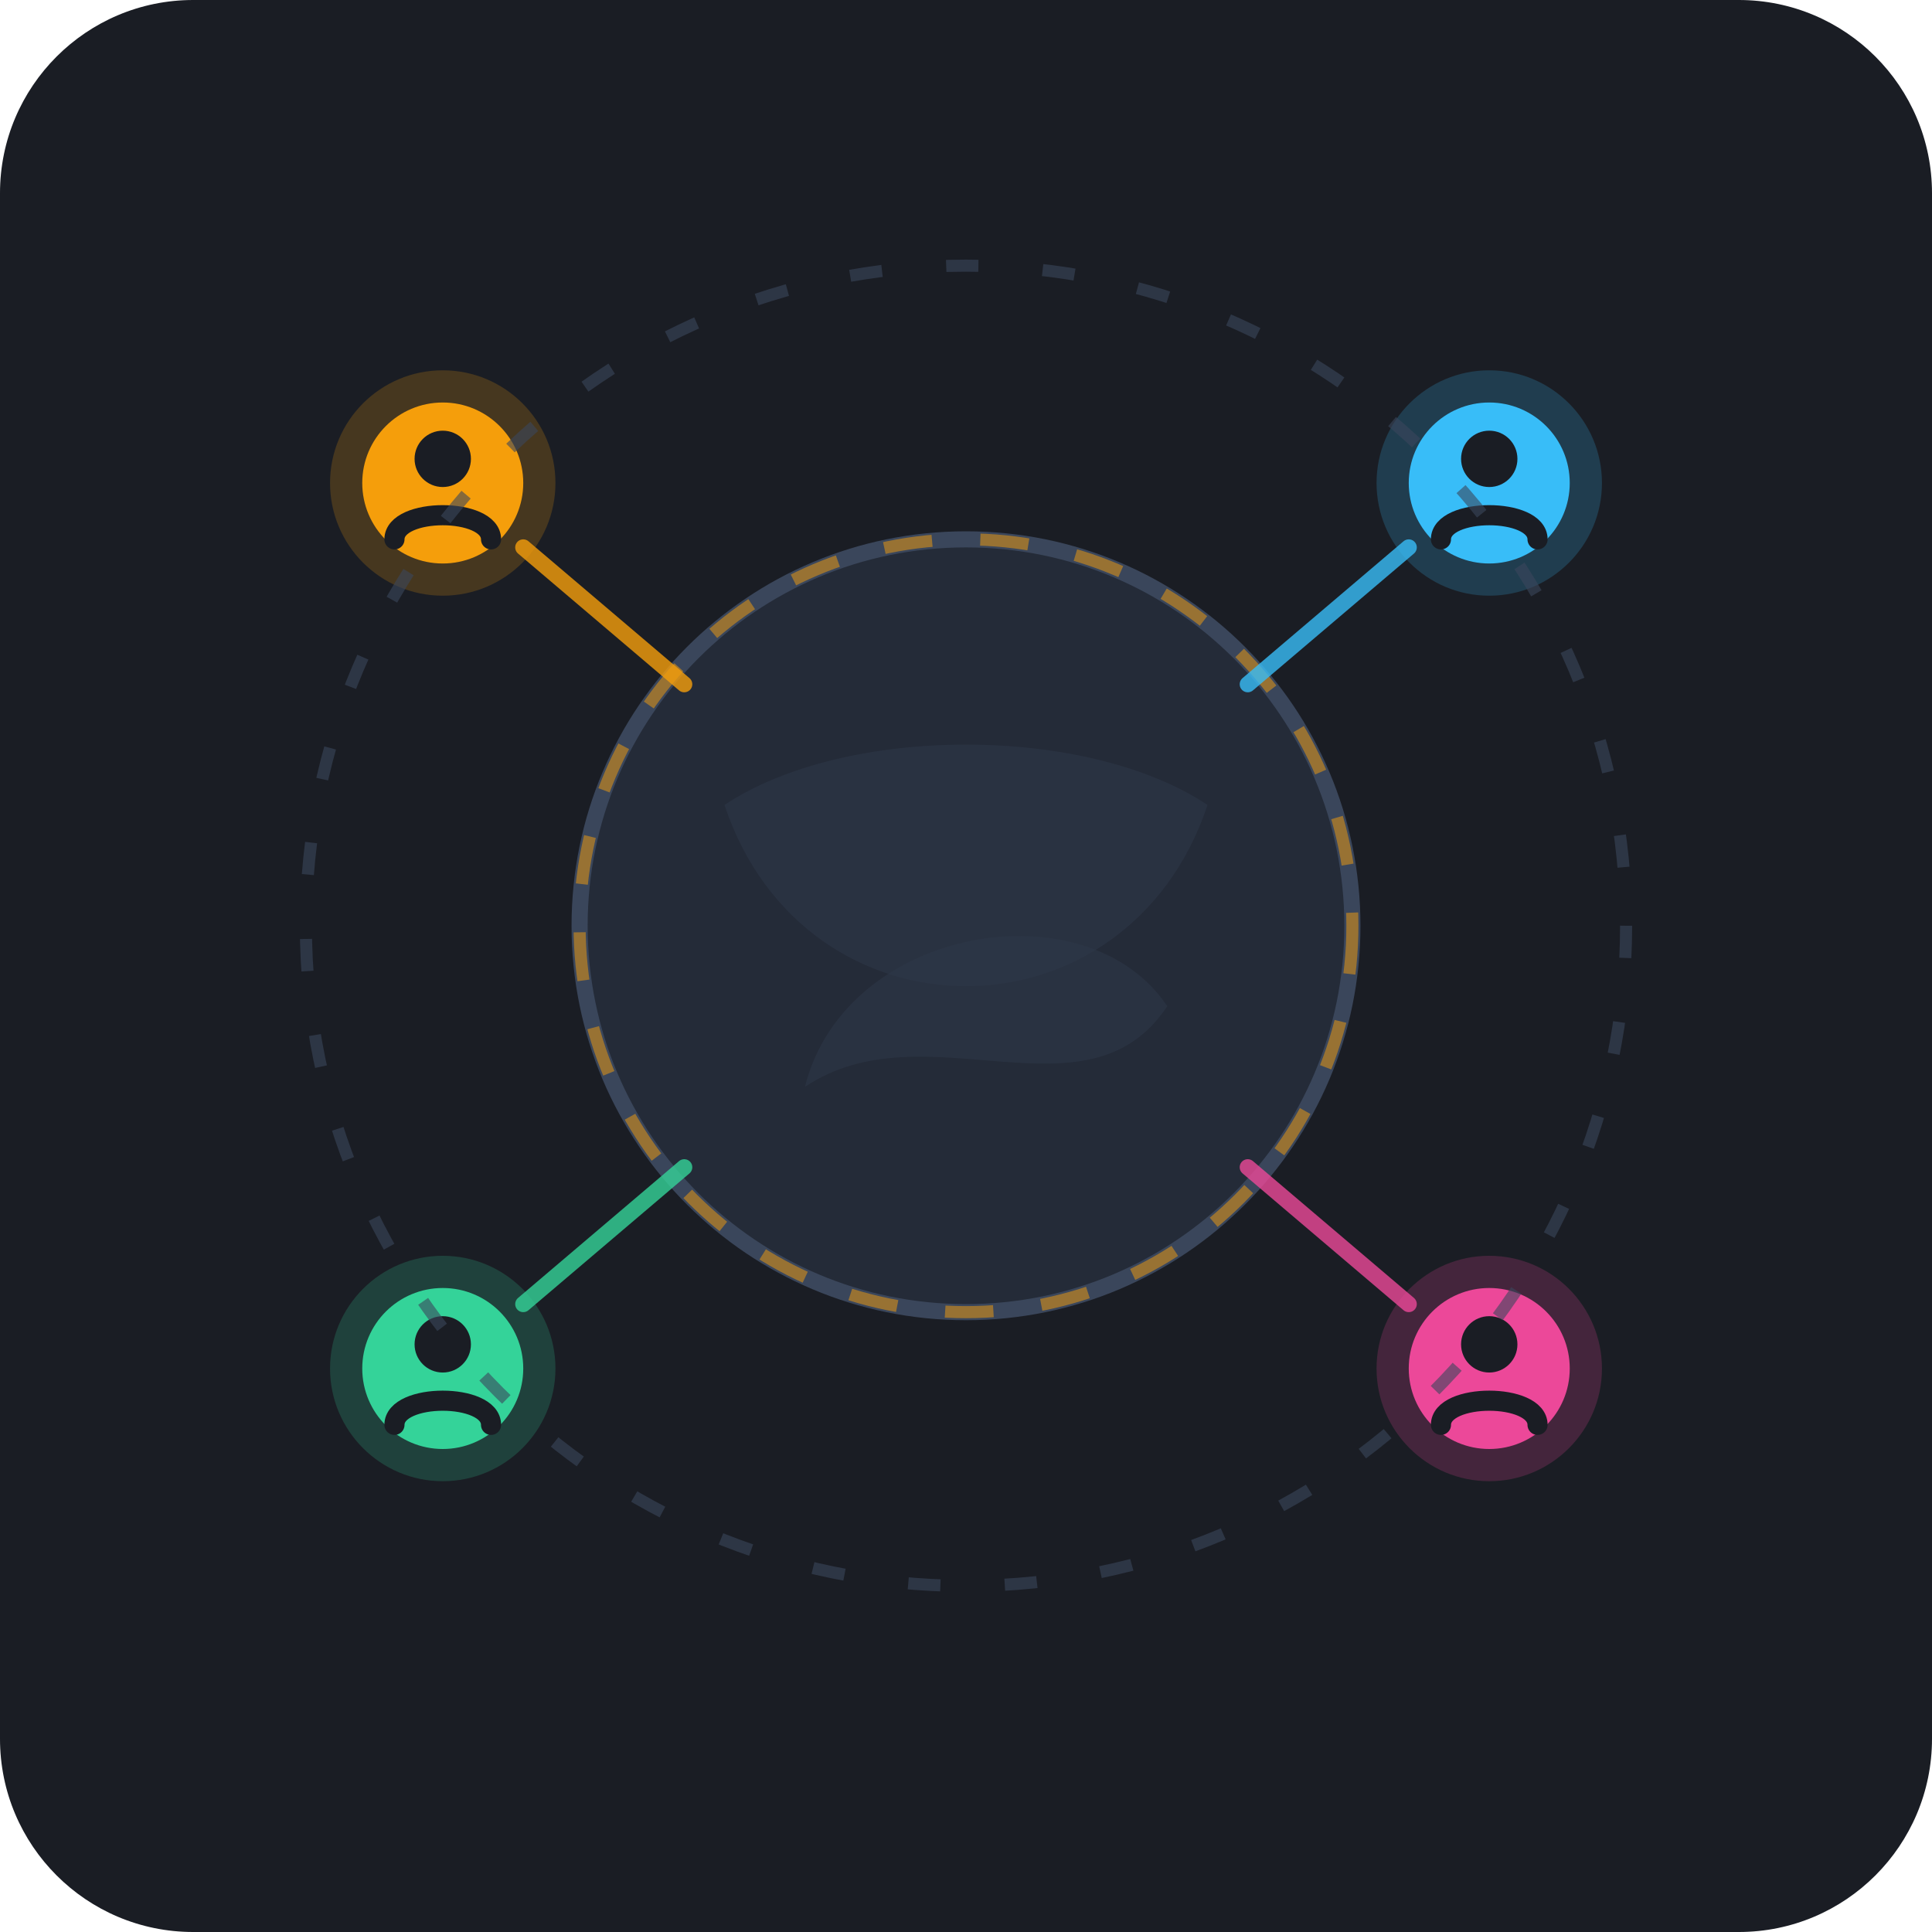
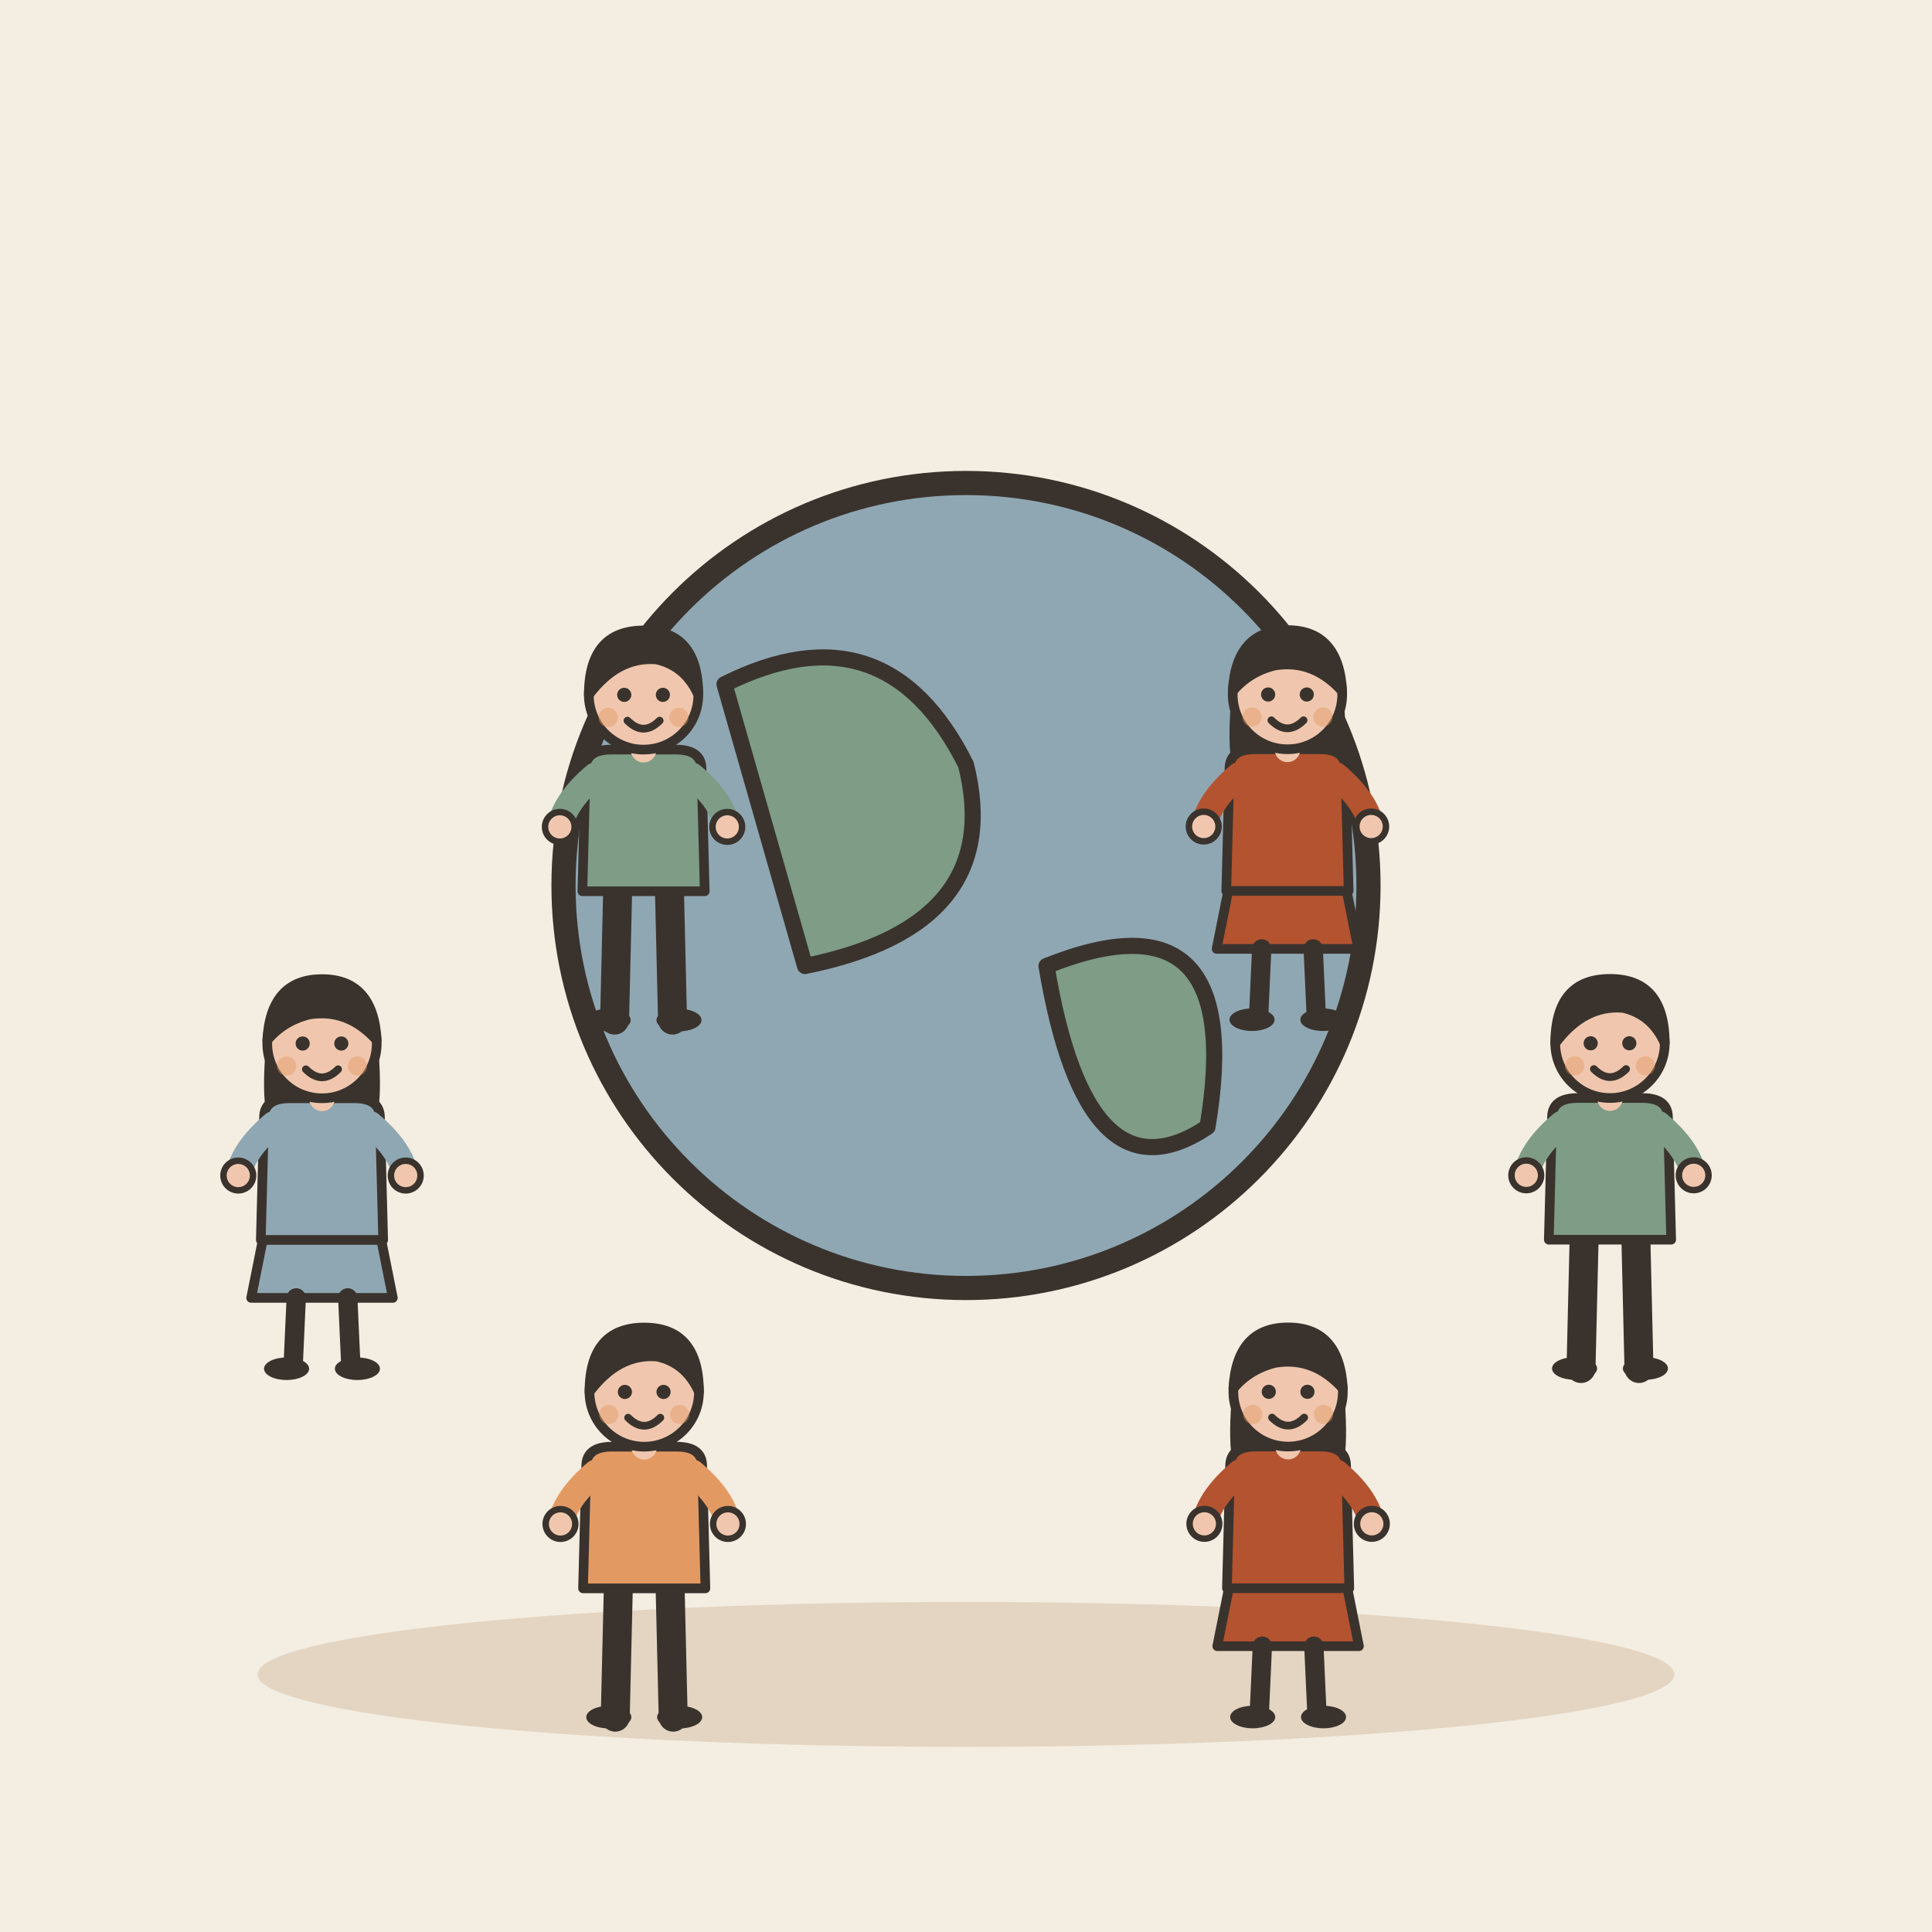
- <svg xmlns="http://www.w3.org/2000/svg" viewBox="0 0 240 240">
-   <rect width="240" height="240" rx="24" fill="#1A1D24" />
-   <g transform="translate(120, 115)">
-     <circle cx="0" cy="0" r="48" fill="#242B38" stroke="#3A465B" stroke-width="2" />
-     <path d="M-30,-15 C-15,-25 15,-25 30,-15 C20,15 -20,15 -30,-15 Z" fill="#2D3748" opacity="0.6" />
-     <path d="M-20,20 C-5,10 15,25 25,10 C15,-5 -15,0 -20,20 Z" fill="#2D3748" opacity="0.6" />
-     <circle cx="0" cy="0" r="48" fill="none" stroke="#F59E0B" stroke-width="1.5" stroke-dasharray="6 6" opacity="0.5" />
-     <g>
-       <g transform="translate(-65, -55)">
-         <circle cx="0" cy="0" r="14" fill="#F59E0B" opacity="0.2" />
-         <circle cx="0" cy="0" r="10" fill="#F59E0B" />
-         <circle cx="0" cy="-3" r="3.5" fill="#1A1D24" />
-         <path d="M-6,7 C-6,3 6,3 6,7" fill="none" stroke="#1A1D24" stroke-width="2.5" stroke-linecap="round" />
-       </g>
-       <g transform="translate(65, -55)">
-         <circle cx="0" cy="0" r="14" fill="#38BDF8" opacity="0.2" />
-         <circle cx="0" cy="0" r="10" fill="#38BDF8" />
-         <circle cx="0" cy="-3" r="3.5" fill="#1A1D24" />
-         <path d="M-6,7 C-6,3 6,3 6,7" fill="none" stroke="#1A1D24" stroke-width="2.5" stroke-linecap="round" />
-       </g>
-       <g transform="translate(-65, 55)">
-         <circle cx="0" cy="0" r="14" fill="#34D399" opacity="0.2" />
-         <circle cx="0" cy="0" r="10" fill="#34D399" />
-         <circle cx="0" cy="-3" r="3.5" fill="#1A1D24" />
-         <path d="M-6,7 C-6,3 6,3 6,7" fill="none" stroke="#1A1D24" stroke-width="2.5" stroke-linecap="round" />
-       </g>
-       <g transform="translate(65, 55)">
-         <circle cx="0" cy="0" r="14" fill="#EC4899" opacity="0.2" />
-         <circle cx="0" cy="0" r="10" fill="#EC4899" />
-         <circle cx="0" cy="-3" r="3.5" fill="#1A1D24" />
-         <path d="M-6,7 C-6,3 6,3 6,7" fill="none" stroke="#1A1D24" stroke-width="2.5" stroke-linecap="round" />
-       </g>
-       <line x1="-55" y1="-47" x2="-35" y2="-30" stroke="#F59E0B" stroke-width="2" stroke-linecap="round" opacity="0.8" />
-       <line x1="55" y1="-47" x2="35" y2="-30" stroke="#38BDF8" stroke-width="2" stroke-linecap="round" opacity="0.8" />
-       <line x1="-55" y1="47" x2="-35" y2="30" stroke="#34D399" stroke-width="2" stroke-linecap="round" opacity="0.8" />
-       <line x1="55" y1="47" x2="35" y2="30" stroke="#EC4899" stroke-width="2" stroke-linecap="round" opacity="0.8" />
-     </g>
-     <circle cx="0" cy="0" r="82" fill="none" stroke="#3A465B" stroke-width="1.5" stroke-dasharray="4 8" opacity="0.6" />
+ <svg xmlns="http://www.w3.org/2000/svg" viewBox="0 0 240 240" data-style="editorial">
+   <rect width="240" height="240" fill="#F4EDE2" />
+   <ellipse cx="120" cy="208" rx="88" ry="9" fill="#E3D5C1" />
+   <circle cx="120" cy="110" r="50" fill="#8FA7B3" stroke="#3A332D" stroke-width="3" stroke-linecap="round" stroke-linejoin="round" />
+   <path d="M90 85Q110 75 120 95Q125 115 100 120Z" fill="#7E9C86" stroke="#3A332D" stroke-width="2" stroke-linecap="round" stroke-linejoin="round" />
+   <path d="M130 120Q155 110 150 140Q135 150 130 120Z" fill="#7E9C86" stroke="#3A332D" stroke-width="2" stroke-linecap="round" stroke-linejoin="round" />
+   <g transform="translate(200 170) scale(0.4 0.4)">
+     <path d="M-8 -42L-9 0" stroke="#3A332D" stroke-width="9" stroke-linecap="round" fill="none" />
+     <path d="M8 -42L9 0" stroke="#3A332D" stroke-width="9" stroke-linecap="round" fill="none" />
+     <ellipse cx="-11" cy="0" rx="7" ry="3.5" fill="#3A332D" />
+     <ellipse cx="11" cy="0" rx="7" ry="3.5" fill="#3A332D" />
+     <path d="M-18 -78Q-18 -84 -10 -84L10 -84Q18 -84 18 -78L19 -40L-19 -40Z" fill="#7E9C86" stroke="#3A332D" stroke-width="3" stroke-linecap="round" stroke-linejoin="round" />
+     <path d="M-15 -76Q-24.5 -68 -26 -60" fill="none" stroke="#7E9C86" stroke-width="8" stroke-linecap="round" stroke-linejoin="round" />
+     <circle cx="-26" cy="-60" r="4.6" fill="#F0C7AE" stroke="#3A332D" stroke-linecap="round" stroke-linejoin="round" stroke-width="2" />
+     <path d="M15 -76Q24.5 -68 26 -60" fill="none" stroke="#7E9C86" stroke-width="8" stroke-linecap="round" stroke-linejoin="round" />
+     <circle cx="26" cy="-60" r="4.6" fill="#F0C7AE" stroke="#3A332D" stroke-linecap="round" stroke-linejoin="round" stroke-width="2" />
+     <path d="M0 -84L0 -88" stroke="#F0C7AE" stroke-width="8" stroke-linecap="round" fill="none" />
+     <circle cx="0" cy="-101" r="17" fill="#F0C7AE" stroke="#3A332D" stroke-width="3" stroke-linecap="round" stroke-linejoin="round" />
+     <path d="M-17 -101Q-17 -121 0 -121Q17 -121 17 -101Q13 -110 4 -112Q-8 -113 -17 -101Z" fill="#3A332D" stroke="#3A332D" stroke-width="3" stroke-linecap="round" stroke-linejoin="round" />
+     <circle cx="-6" cy="-101" r="2.2" fill="#3A332D" />
+     <circle cx="6" cy="-101" r="2.2" fill="#3A332D" />
+     <path d="M-5 -93Q0 -88 5 -93" fill="none" stroke="#3A332D" stroke-width="2.4" stroke-linecap="round" stroke-linejoin="round" />
+     <circle cx="-11" cy="-94" r="3" fill="#E39A62" opacity="0.45" />
+     <circle cx="11" cy="-94" r="3" fill="#E39A62" opacity="0.45" />
+   </g>
+   <g transform="translate(160.014 213.296) scale(0.4 0.4)">
+     <path d="M-18 -42L-22 -22L22 -22L18 -42Z" fill="#B4532F" stroke="#3A332D" stroke-width="3" stroke-linecap="round" stroke-linejoin="round" />
+     <path d="M-8 -22L-9 0" stroke="#3A332D" stroke-width="6" stroke-linecap="round" fill="none" />
+     <path d="M8 -22L9 0" stroke="#3A332D" stroke-width="6" stroke-linecap="round" fill="none" />
+     <ellipse cx="-11" cy="0" rx="7" ry="3.5" fill="#3A332D" />
+     <ellipse cx="11" cy="0" rx="7" ry="3.5" fill="#3A332D" />
+     <path d="M-17 -104Q-20 -78 -14 -70L-6 -78L6 -78L14 -70Q20 -78 17 -104Z" fill="#3A332D" />
+     <path d="M-18 -78Q-18 -84 -10 -84L10 -84Q18 -84 18 -78L19 -40L-19 -40Z" fill="#B4532F" stroke="#3A332D" stroke-width="3" stroke-linecap="round" stroke-linejoin="round" />
+     <path d="M-15 -76Q-24.5 -68 -26 -60" fill="none" stroke="#B4532F" stroke-width="8" stroke-linecap="round" stroke-linejoin="round" />
+     <circle cx="-26" cy="-60" r="4.6" fill="#F0C7AE" stroke="#3A332D" stroke-linecap="round" stroke-linejoin="round" stroke-width="2" />
+     <path d="M15 -76Q24.5 -68 26 -60" fill="none" stroke="#B4532F" stroke-width="8" stroke-linecap="round" stroke-linejoin="round" />
+     <circle cx="26" cy="-60" r="4.6" fill="#F0C7AE" stroke="#3A332D" stroke-linecap="round" stroke-linejoin="round" stroke-width="2" />
+     <path d="M0 -84L0 -88" stroke="#F0C7AE" stroke-width="8" stroke-linecap="round" fill="none" />
+     <circle cx="0" cy="-101" r="17" fill="#F0C7AE" stroke="#3A332D" stroke-width="3" stroke-linecap="round" stroke-linejoin="round" />
+     <path d="M-17 -102Q-16 -121 0 -121Q16 -121 17 -102Q8 -112 -4 -110Q-12 -108 -17 -102Z" fill="#3A332D" stroke="#3A332D" stroke-width="3" stroke-linecap="round" stroke-linejoin="round" />
+     <circle cx="-6" cy="-101" r="2.2" fill="#3A332D" />
+     <circle cx="6" cy="-101" r="2.2" fill="#3A332D" />
+     <path d="M-5 -93Q0 -88 5 -93" fill="none" stroke="#3A332D" stroke-width="2.4" stroke-linecap="round" stroke-linejoin="round" />
+     <circle cx="-11" cy="-94" r="3" fill="#E39A62" opacity="0.45" />
+     <circle cx="11" cy="-94" r="3" fill="#E39A62" opacity="0.45" />
+   </g>
+   <g transform="translate(80.0274 213.311) scale(0.4 0.4)">
+     <path d="M-8 -42L-9 0" stroke="#3A332D" stroke-width="9" stroke-linecap="round" fill="none" />
+     <path d="M8 -42L9 0" stroke="#3A332D" stroke-width="9" stroke-linecap="round" fill="none" />
+     <ellipse cx="-11" cy="0" rx="7" ry="3.5" fill="#3A332D" />
+     <ellipse cx="11" cy="0" rx="7" ry="3.5" fill="#3A332D" />
+     <path d="M-18 -78Q-18 -84 -10 -84L10 -84Q18 -84 18 -78L19 -40L-19 -40Z" fill="#E39A62" stroke="#3A332D" stroke-width="3" stroke-linecap="round" stroke-linejoin="round" />
+     <path d="M-15 -76Q-24.5 -68 -26 -60" fill="none" stroke="#E39A62" stroke-width="8" stroke-linecap="round" stroke-linejoin="round" />
+     <circle cx="-26" cy="-60" r="4.6" fill="#F0C7AE" stroke="#3A332D" stroke-linecap="round" stroke-linejoin="round" stroke-width="2" />
+     <path d="M15 -76Q24.5 -68 26 -60" fill="none" stroke="#E39A62" stroke-width="8" stroke-linecap="round" stroke-linejoin="round" />
+     <circle cx="26" cy="-60" r="4.6" fill="#F0C7AE" stroke="#3A332D" stroke-linecap="round" stroke-linejoin="round" stroke-width="2" />
+     <path d="M0 -84L0 -88" stroke="#F0C7AE" stroke-width="8" stroke-linecap="round" fill="none" />
+     <circle cx="0" cy="-101" r="17" fill="#F0C7AE" stroke="#3A332D" stroke-width="3" stroke-linecap="round" stroke-linejoin="round" />
+     <path d="M-17 -101Q-17 -121 0 -121Q17 -121 17 -101Q13 -110 4 -112Q-8 -113 -17 -101Z" fill="#3A332D" stroke="#3A332D" stroke-width="3" stroke-linecap="round" stroke-linejoin="round" />
+     <circle cx="-6" cy="-101" r="2.2" fill="#3A332D" />
+     <circle cx="6" cy="-101" r="2.2" fill="#3A332D" />
+     <path d="M-5 -93Q0 -88 5 -93" fill="none" stroke="#3A332D" stroke-width="2.4" stroke-linecap="round" stroke-linejoin="round" />
+     <circle cx="-11" cy="-94" r="3" fill="#E39A62" opacity="0.45" />
+     <circle cx="11" cy="-94" r="3" fill="#E39A62" opacity="0.45" />
+   </g>
+   <g transform="translate(40 170.03) scale(0.4 0.4)">
+     <path d="M-18 -42L-22 -22L22 -22L18 -42Z" fill="#8FA7B3" stroke="#3A332D" stroke-width="3" stroke-linecap="round" stroke-linejoin="round" />
+     <path d="M-8 -22L-9 0" stroke="#3A332D" stroke-width="6" stroke-linecap="round" fill="none" />
+     <path d="M8 -22L9 0" stroke="#3A332D" stroke-width="6" stroke-linecap="round" fill="none" />
+     <ellipse cx="-11" cy="0" rx="7" ry="3.5" fill="#3A332D" />
+     <ellipse cx="11" cy="0" rx="7" ry="3.5" fill="#3A332D" />
+     <path d="M-17 -104Q-20 -78 -14 -70L-6 -78L6 -78L14 -70Q20 -78 17 -104Z" fill="#3A332D" />
+     <path d="M-18 -78Q-18 -84 -10 -84L10 -84Q18 -84 18 -78L19 -40L-19 -40Z" fill="#8FA7B3" stroke="#3A332D" stroke-width="3" stroke-linecap="round" stroke-linejoin="round" />
+     <path d="M-15 -76Q-24.5 -68 -26 -60" fill="none" stroke="#8FA7B3" stroke-width="8" stroke-linecap="round" stroke-linejoin="round" />
+     <circle cx="-26" cy="-60" r="4.6" fill="#F0C7AE" stroke="#3A332D" stroke-linecap="round" stroke-linejoin="round" stroke-width="2" />
+     <path d="M15 -76Q24.5 -68 26 -60" fill="none" stroke="#8FA7B3" stroke-width="8" stroke-linecap="round" stroke-linejoin="round" />
+     <circle cx="26" cy="-60" r="4.6" fill="#F0C7AE" stroke="#3A332D" stroke-linecap="round" stroke-linejoin="round" stroke-width="2" />
+     <path d="M0 -84L0 -88" stroke="#F0C7AE" stroke-width="8" stroke-linecap="round" fill="none" />
+     <circle cx="0" cy="-101" r="17" fill="#F0C7AE" stroke="#3A332D" stroke-width="3" stroke-linecap="round" stroke-linejoin="round" />
+     <path d="M-17 -102Q-16 -121 0 -121Q16 -121 17 -102Q8 -112 -4 -110Q-12 -108 -17 -102Z" fill="#3A332D" stroke="#3A332D" stroke-width="3" stroke-linecap="round" stroke-linejoin="round" />
+     <circle cx="-6" cy="-101" r="2.2" fill="#3A332D" />
+     <circle cx="6" cy="-101" r="2.2" fill="#3A332D" />
+     <path d="M-5 -93Q0 -88 5 -93" fill="none" stroke="#3A332D" stroke-width="2.4" stroke-linecap="round" stroke-linejoin="round" />
+     <circle cx="-11" cy="-94" r="3" fill="#E39A62" opacity="0.45" />
+     <circle cx="11" cy="-94" r="3" fill="#E39A62" opacity="0.45" />
+   </g>
+   <g transform="translate(79.9453 126.718) scale(0.4 0.4)">
+     <path d="M-8 -42L-9 0" stroke="#3A332D" stroke-width="9" stroke-linecap="round" fill="none" />
+     <path d="M8 -42L9 0" stroke="#3A332D" stroke-width="9" stroke-linecap="round" fill="none" />
+     <ellipse cx="-11" cy="0" rx="7" ry="3.5" fill="#3A332D" />
+     <ellipse cx="11" cy="0" rx="7" ry="3.5" fill="#3A332D" />
+     <path d="M-18 -78Q-18 -84 -10 -84L10 -84Q18 -84 18 -78L19 -40L-19 -40Z" fill="#7E9C86" stroke="#3A332D" stroke-width="3" stroke-linecap="round" stroke-linejoin="round" />
+     <path d="M-15 -76Q-24.5 -68 -26 -60" fill="none" stroke="#7E9C86" stroke-width="8" stroke-linecap="round" stroke-linejoin="round" />
+     <circle cx="-26" cy="-60" r="4.6" fill="#F0C7AE" stroke="#3A332D" stroke-linecap="round" stroke-linejoin="round" stroke-width="2" />
+     <path d="M15 -76Q24.5 -68 26 -60" fill="none" stroke="#7E9C86" stroke-width="8" stroke-linecap="round" stroke-linejoin="round" />
+     <circle cx="26" cy="-60" r="4.6" fill="#F0C7AE" stroke="#3A332D" stroke-linecap="round" stroke-linejoin="round" stroke-width="2" />
+     <path d="M0 -84L0 -88" stroke="#F0C7AE" stroke-width="8" stroke-linecap="round" fill="none" />
+     <circle cx="0" cy="-101" r="17" fill="#F0C7AE" stroke="#3A332D" stroke-width="3" stroke-linecap="round" stroke-linejoin="round" />
+     <path d="M-17 -101Q-17 -121 0 -121Q17 -121 17 -101Q13 -110 4 -112Q-8 -113 -17 -101Z" fill="#3A332D" stroke="#3A332D" stroke-width="3" stroke-linecap="round" stroke-linejoin="round" />
+     <circle cx="-6" cy="-101" r="2.2" fill="#3A332D" />
+     <circle cx="6" cy="-101" r="2.2" fill="#3A332D" />
+     <path d="M-5 -93Q0 -88 5 -93" fill="none" stroke="#3A332D" stroke-width="2.4" stroke-linecap="round" stroke-linejoin="round" />
+     <circle cx="-11" cy="-94" r="3" fill="#E39A62" opacity="0.45" />
+     <circle cx="11" cy="-94" r="3" fill="#E39A62" opacity="0.45" />
+   </g>
+   <g transform="translate(159.932 126.674) scale(0.4 0.4)">
+     <path d="M-18 -42L-22 -22L22 -22L18 -42Z" fill="#B4532F" stroke="#3A332D" stroke-width="3" stroke-linecap="round" stroke-linejoin="round" />
+     <path d="M-8 -22L-9 0" stroke="#3A332D" stroke-width="6" stroke-linecap="round" fill="none" />
+     <path d="M8 -22L9 0" stroke="#3A332D" stroke-width="6" stroke-linecap="round" fill="none" />
+     <ellipse cx="-11" cy="0" rx="7" ry="3.5" fill="#3A332D" />
+     <ellipse cx="11" cy="0" rx="7" ry="3.5" fill="#3A332D" />
+     <path d="M-17 -104Q-20 -78 -14 -70L-6 -78L6 -78L14 -70Q20 -78 17 -104Z" fill="#3A332D" />
+     <path d="M-18 -78Q-18 -84 -10 -84L10 -84Q18 -84 18 -78L19 -40L-19 -40Z" fill="#B4532F" stroke="#3A332D" stroke-width="3" stroke-linecap="round" stroke-linejoin="round" />
+     <path d="M-15 -76Q-24.5 -68 -26 -60" fill="none" stroke="#B4532F" stroke-width="8" stroke-linecap="round" stroke-linejoin="round" />
+     <circle cx="-26" cy="-60" r="4.6" fill="#F0C7AE" stroke="#3A332D" stroke-linecap="round" stroke-linejoin="round" stroke-width="2" />
+     <path d="M15 -76Q24.5 -68 26 -60" fill="none" stroke="#B4532F" stroke-width="8" stroke-linecap="round" stroke-linejoin="round" />
+     <circle cx="26" cy="-60" r="4.6" fill="#F0C7AE" stroke="#3A332D" stroke-linecap="round" stroke-linejoin="round" stroke-width="2" />
+     <path d="M0 -84L0 -88" stroke="#F0C7AE" stroke-width="8" stroke-linecap="round" fill="none" />
+     <circle cx="0" cy="-101" r="17" fill="#F0C7AE" stroke="#3A332D" stroke-width="3" stroke-linecap="round" stroke-linejoin="round" />
+     <path d="M-17 -102Q-16 -121 0 -121Q16 -121 17 -102Q8 -112 -4 -110Q-12 -108 -17 -102Z" fill="#3A332D" stroke="#3A332D" stroke-width="3" stroke-linecap="round" stroke-linejoin="round" />
+     <circle cx="-6" cy="-101" r="2.2" fill="#3A332D" />
+     <circle cx="6" cy="-101" r="2.2" fill="#3A332D" />
+     <path d="M-5 -93Q0 -88 5 -93" fill="none" stroke="#3A332D" stroke-width="2.4" stroke-linecap="round" stroke-linejoin="round" />
+     <circle cx="-11" cy="-94" r="3" fill="#E39A62" opacity="0.45" />
+     <circle cx="11" cy="-94" r="3" fill="#E39A62" opacity="0.45" />
  </g>
</svg>
